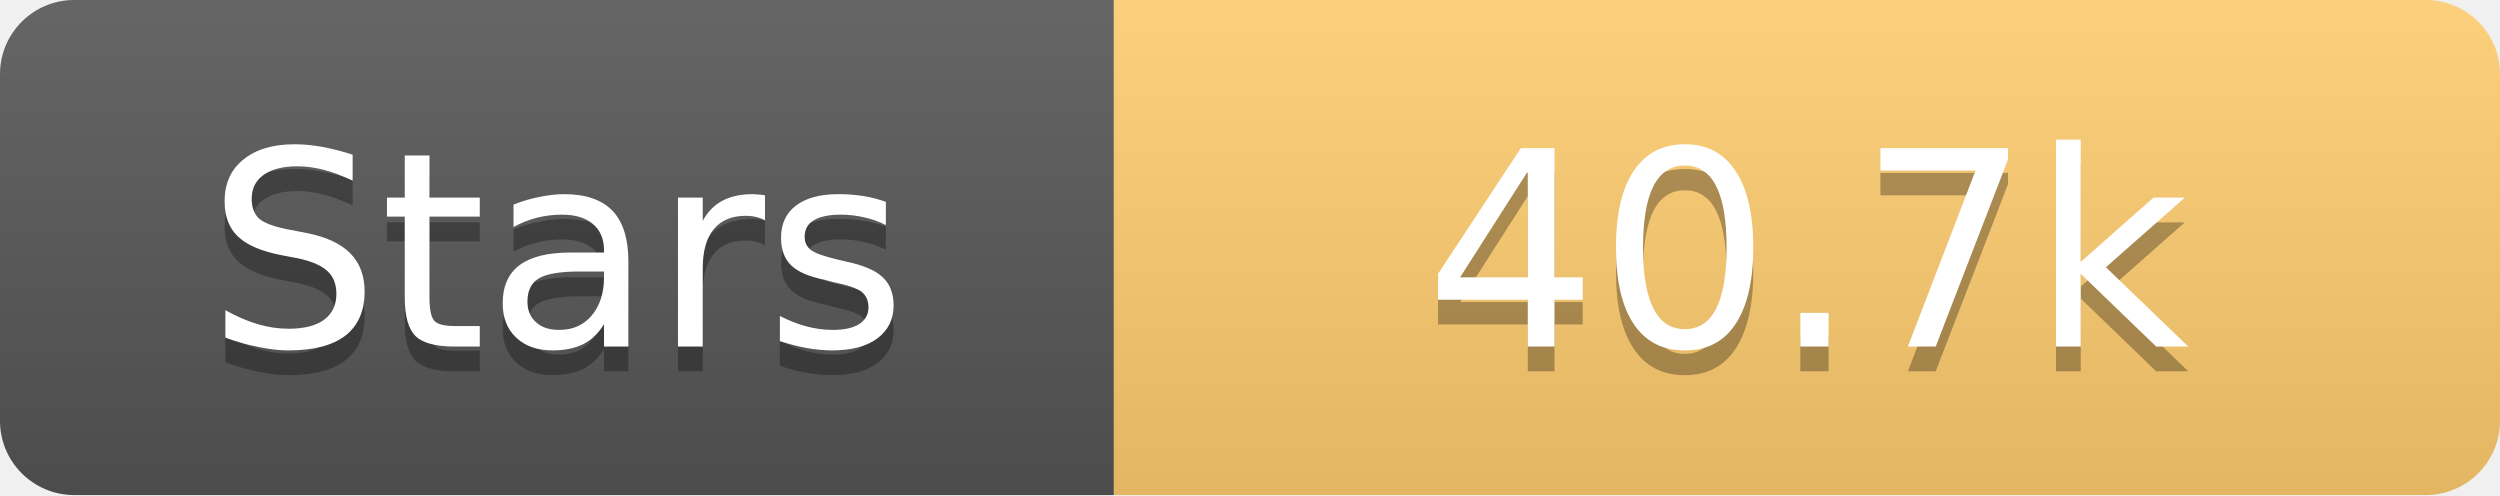
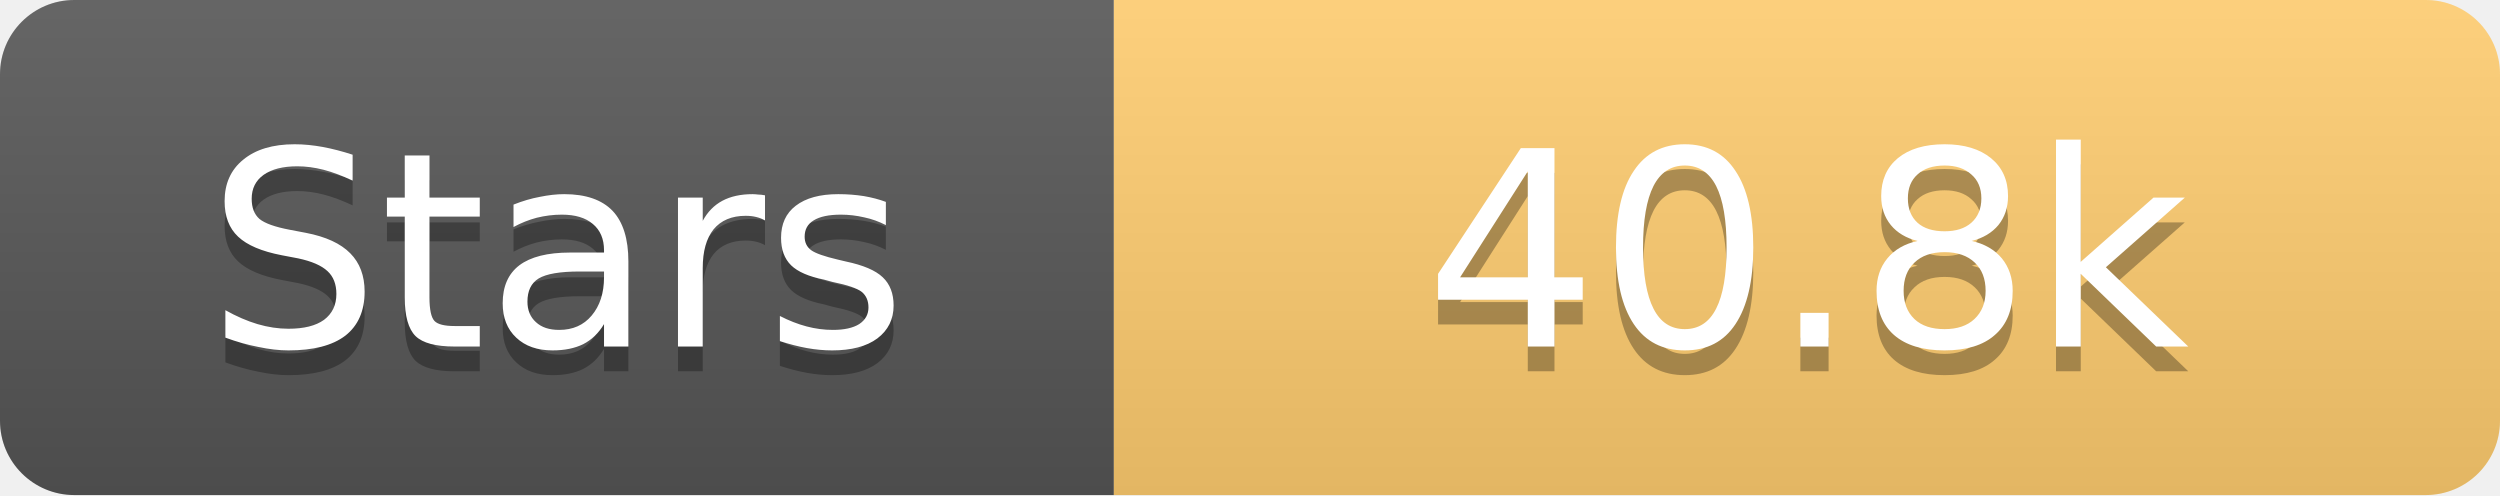
<svg xmlns="http://www.w3.org/2000/svg" width="101" height="20">
  <linearGradient id="s" x2="0" y2="100%">
    <stop offset="0" stop-color="#fff" stop-opacity=".1" />
    <stop offset="1" stop-opacity=".1" />
  </linearGradient>
  <clipPath id="r">
    <rect width="101" height="20" rx="3" fill="#fff" />
  </clipPath>
  <g clip-path="url(#r)">
    <rect width="45" height="20" fill="#555" />
    <rect x="45" width="56" height="20" fill="#fdcb6e" />
    <rect width="101" height="20" fill="url(#s)" />
  </g>
  <g fill="#fff" text-anchor="middle" font-family="Verdana,Geneva,DejaVu Sans,sans-serif" text-rendering="geometricPrecision" font-size="11">
    <text x="22.5" y="15" fill="#010101" fill-opacity=".3">Stars</text>
    <text x="22.5" y="14">Stars</text>
-     <text x="73.0" y="15" fill="#010101" fill-opacity=".3">40.7k</text>
-     <text x="73.0" y="14">40.7k</text>
+     <text x="73.0" y="15" fill="#010101" fill-opacity=".3">40.8k</text>
+     <text x="73.0" y="14">40.8k</text>
  </g>
</svg>
